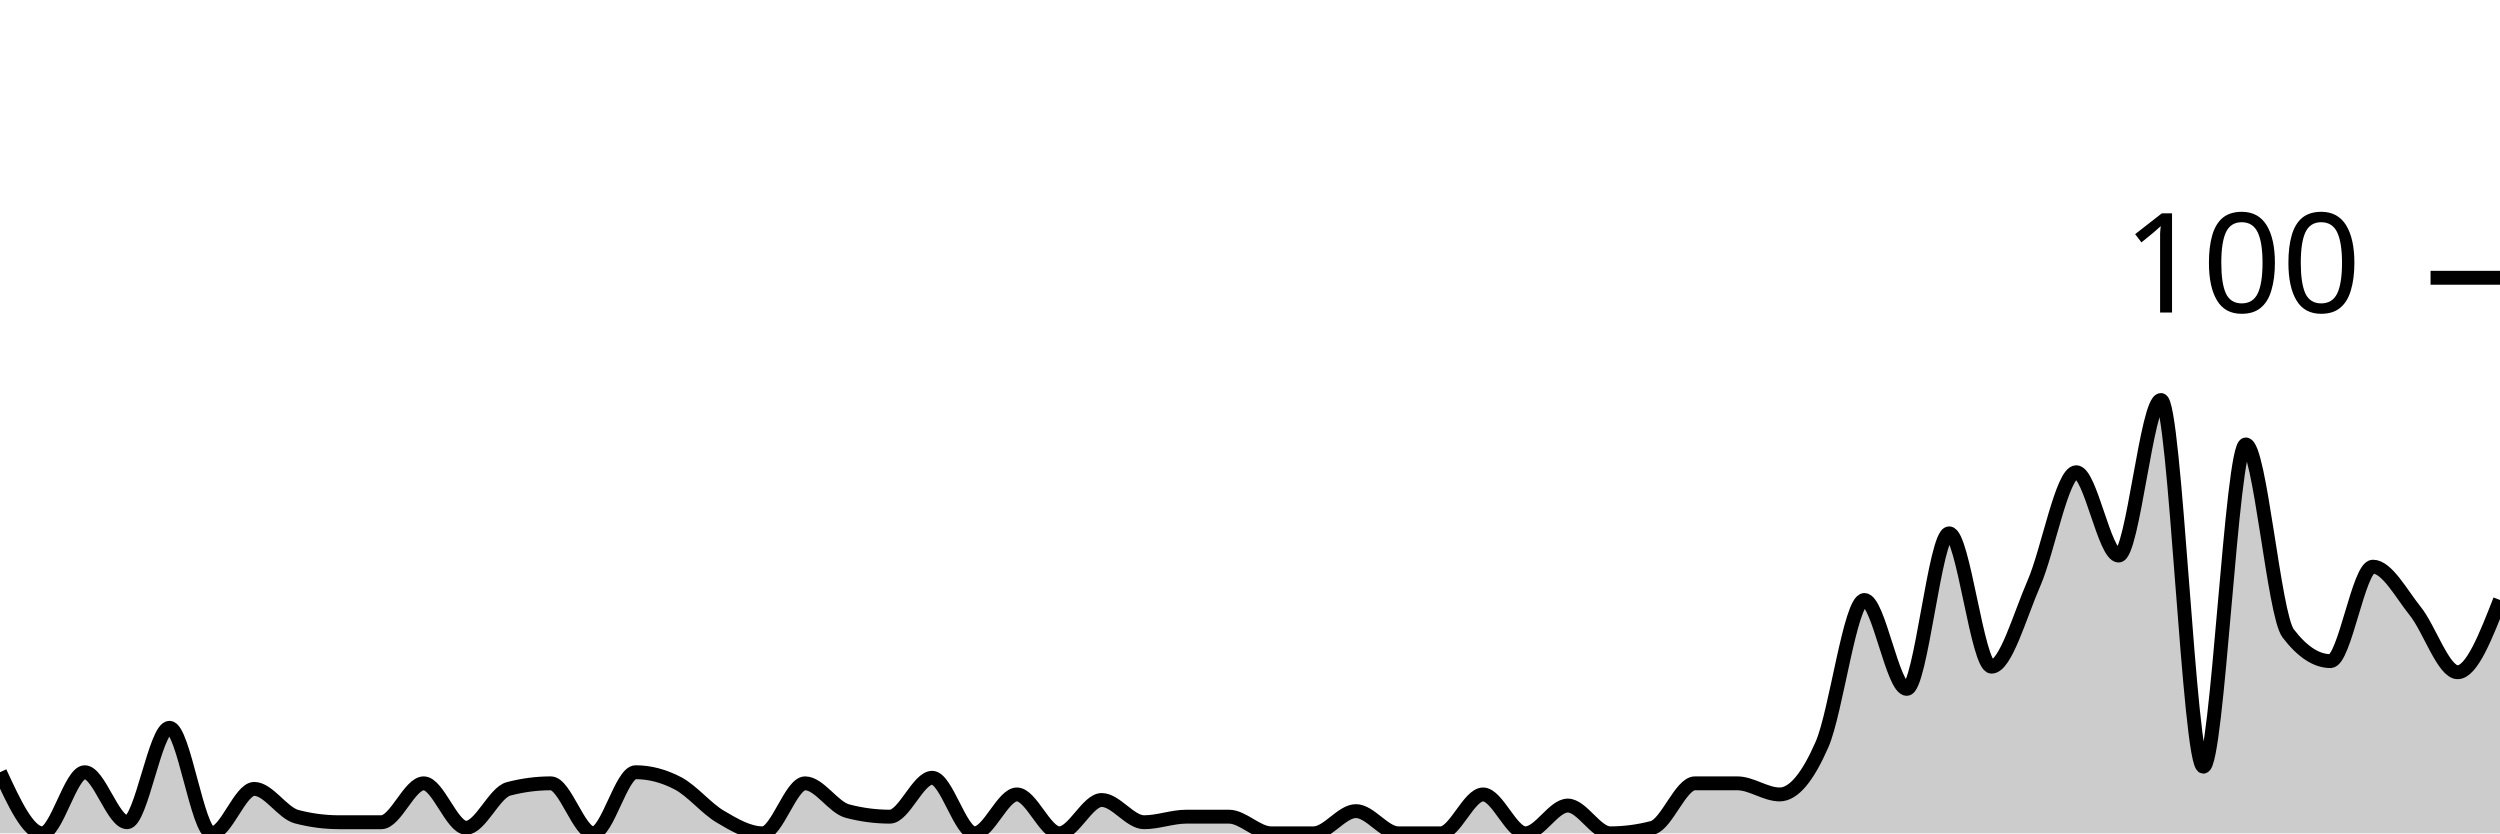
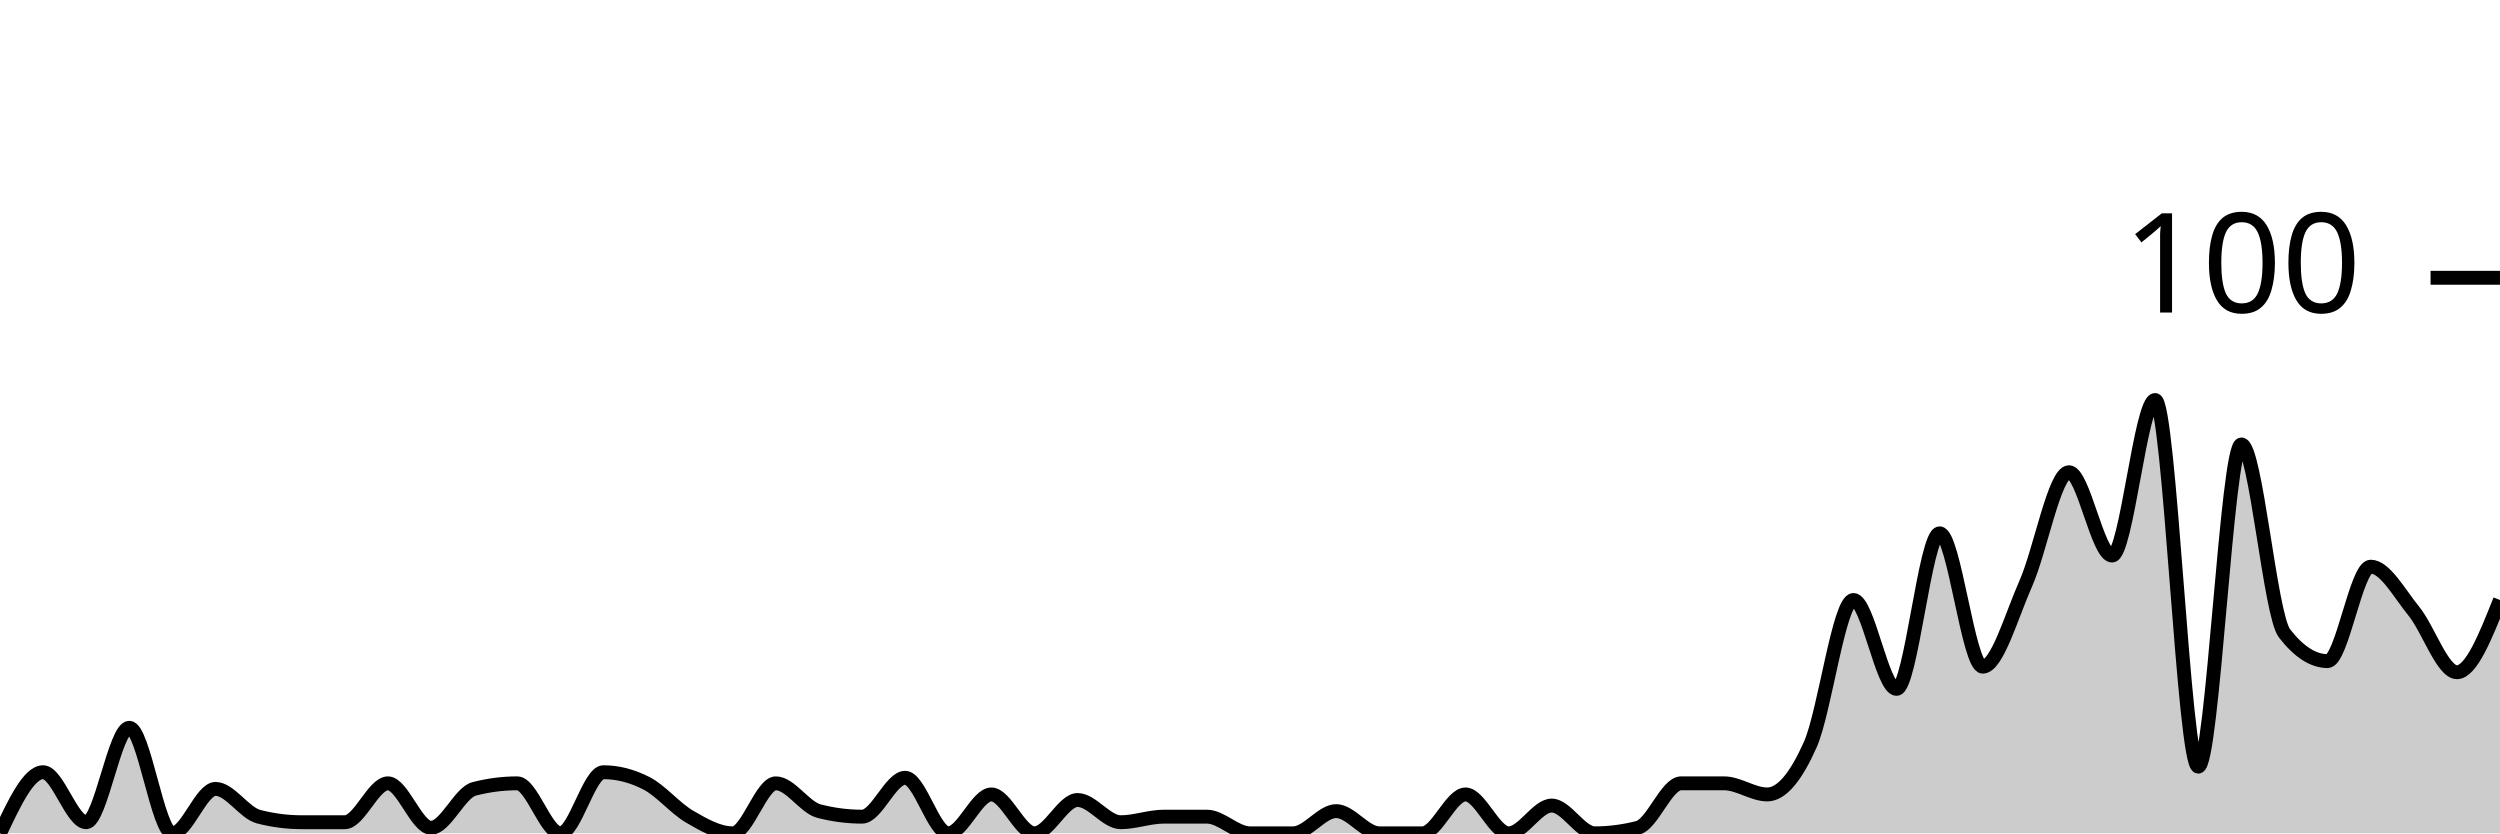
<svg xmlns="http://www.w3.org/2000/svg" viewBox="0 0 180 60">
  <g transform="translate(0,20)">
-     <path class="area" fill="rgba(0, 0, 0, 0.2)" d="M0,35.6C1.017,37.8,2.034,40,3.051,40C4.068,40,5.085,35.6,6.102,35.6C7.119,35.6,8.136,39.2,9.153,39.2C10.169,39.2,11.186,32.4,12.203,32.4C13.22,32.4,14.237,40,15.254,40C16.271,40,17.288,36.8,18.305,36.8C19.322,36.8,20.339,38.533,21.356,38.8C22.373,39.067,23.39,39.2,24.407,39.2C25.424,39.2,26.441,39.2,27.458,39.2C28.475,39.2,29.492,36.4,30.508,36.4C31.525,36.4,32.542,39.6,33.559,39.6C34.576,39.6,35.593,37.067,36.61,36.8C37.627,36.533,38.644,36.4,39.661,36.4C40.678,36.4,41.695,40,42.712,40C43.729,40,44.746,35.6,45.763,35.6C46.78,35.6,47.797,35.867,48.814,36.4C49.831,36.933,50.847,38.2,51.864,38.8C52.881,39.4,53.898,40,54.915,40C55.932,40,56.949,36.4,57.966,36.4C58.983,36.4,60,38.133,61.017,38.4C62.034,38.667,63.051,38.8,64.068,38.8C65.085,38.8,66.102,36,67.119,36C68.136,36,69.153,40,70.169,40C71.186,40,72.203,37.2,73.22,37.2C74.237,37.2,75.254,40,76.271,40C77.288,40,78.305,37.6,79.322,37.6C80.339,37.6,81.356,39.2,82.373,39.2C83.39,39.2,84.407,38.8,85.424,38.8C86.441,38.8,87.458,38.8,88.475,38.8C89.492,38.8,90.508,40,91.525,40C92.542,40,93.559,40,94.576,40C95.593,40,96.61,38.4,97.627,38.4C98.644,38.4,99.661,40,100.678,40C101.695,40,102.712,40,103.729,40C104.746,40,105.763,37.2,106.78,37.2C107.797,37.2,108.814,40,109.831,40C110.847,40,111.864,38,112.881,38C113.898,38,114.915,40,115.932,40C116.949,40,117.966,39.867,118.983,39.6C120,39.333,121.017,36.4,122.034,36.4C123.051,36.4,124.068,36.4,125.085,36.4C126.102,36.4,127.119,37.2,128.136,37.2C129.153,37.2,130.169,35.933,131.186,33.6C132.203,31.267,133.22,23.2,134.237,23.2C135.254,23.2,136.271,29.6,137.288,29.6C138.305,29.6,139.322,18.4,140.339,18.4C141.356,18.4,142.373,28,143.39,28C144.407,28,145.424,24.333,146.441,22C147.458,19.667,148.475,14,149.492,14C150.508,14,151.525,20,152.542,20C153.559,20,154.576,8.8,155.593,8.8C156.61,8.8,157.627,35.2,158.644,35.2C159.661,35.2,160.678,12,161.695,12C162.712,12,163.729,24.267,164.746,25.6C165.763,26.933,166.78,27.6,167.797,27.6C168.814,27.6,169.831,20.8,170.847,20.8C171.864,20.8,172.881,22.733,173.898,24C174.915,25.267,175.932,28.4,176.949,28.4C177.966,28.4,178.983,25.8,180,23.2L180,40C178.983,40,177.966,40,176.949,40C175.932,40,174.915,40,173.898,40C172.881,40,171.864,40,170.847,40C169.831,40,168.814,40,167.797,40C166.78,40,165.763,40,164.746,40C163.729,40,162.712,40,161.695,40C160.678,40,159.661,40,158.644,40C157.627,40,156.61,40,155.593,40C154.576,40,153.559,40,152.542,40C151.525,40,150.508,40,149.492,40C148.475,40,147.458,40,146.441,40C145.424,40,144.407,40,143.39,40C142.373,40,141.356,40,140.339,40C139.322,40,138.305,40,137.288,40C136.271,40,135.254,40,134.237,40C133.22,40,132.203,40,131.186,40C130.169,40,129.153,40,128.136,40C127.119,40,126.102,40,125.085,40C124.068,40,123.051,40,122.034,40C121.017,40,120,40,118.983,40C117.966,40,116.949,40,115.932,40C114.915,40,113.898,40,112.881,40C111.864,40,110.847,40,109.831,40C108.814,40,107.797,40,106.78,40C105.763,40,104.746,40,103.729,40C102.712,40,101.695,40,100.678,40C99.661,40,98.644,40,97.627,40C96.61,40,95.593,40,94.576,40C93.559,40,92.542,40,91.525,40C90.508,40,89.492,40,88.475,40C87.458,40,86.441,40,85.424,40C84.407,40,83.39,40,82.373,40C81.356,40,80.339,40,79.322,40C78.305,40,77.288,40,76.271,40C75.254,40,74.237,40,73.22,40C72.203,40,71.186,40,70.169,40C69.153,40,68.136,40,67.119,40C66.102,40,65.085,40,64.068,40C63.051,40,62.034,40,61.017,40C60,40,58.983,40,57.966,40C56.949,40,55.932,40,54.915,40C53.898,40,52.881,40,51.864,40C50.847,40,49.831,40,48.814,40C47.797,40,46.78,40,45.763,40C44.746,40,43.729,40,42.712,40C41.695,40,40.678,40,39.661,40C38.644,40,37.627,40,36.61,40C35.593,40,34.576,40,33.559,40C32.542,40,31.525,40,30.508,40C29.492,40,28.475,40,27.458,40C26.441,40,25.424,40,24.407,40C23.39,40,22.373,40,21.356,40C20.339,40,19.322,40,18.305,40C17.288,40,16.271,40,15.254,40C14.237,40,13.22,40,12.203,40C11.186,40,10.169,40,9.153,40C8.136,40,7.119,40,6.102,40C5.085,40,4.068,40,3.051,40C2.034,40,1.017,40,0,40Z" />
-     <path class="line" stroke="black" fill="none" d="M0,35.6C1.017,37.8,2.034,40,3.051,40C4.068,40,5.085,35.6,6.102,35.6C7.119,35.6,8.136,39.2,9.153,39.2C10.169,39.2,11.186,32.4,12.203,32.4C13.22,32.4,14.237,40,15.254,40C16.271,40,17.288,36.8,18.305,36.8C19.322,36.8,20.339,38.533,21.356,38.8C22.373,39.067,23.39,39.2,24.407,39.2C25.424,39.2,26.441,39.2,27.458,39.2C28.475,39.2,29.492,36.4,30.508,36.4C31.525,36.4,32.542,39.6,33.559,39.6C34.576,39.6,35.593,37.067,36.61,36.8C37.627,36.533,38.644,36.4,39.661,36.4C40.678,36.4,41.695,40,42.712,40C43.729,40,44.746,35.6,45.763,35.6C46.78,35.6,47.797,35.867,48.814,36.4C49.831,36.933,50.847,38.2,51.864,38.8C52.881,39.4,53.898,40,54.915,40C55.932,40,56.949,36.4,57.966,36.4C58.983,36.4,60,38.133,61.017,38.4C62.034,38.667,63.051,38.8,64.068,38.8C65.085,38.8,66.102,36,67.119,36C68.136,36,69.153,40,70.169,40C71.186,40,72.203,37.2,73.22,37.2C74.237,37.2,75.254,40,76.271,40C77.288,40,78.305,37.6,79.322,37.6C80.339,37.6,81.356,39.2,82.373,39.2C83.39,39.2,84.407,38.8,85.424,38.8C86.441,38.8,87.458,38.8,88.475,38.8C89.492,38.8,90.508,40,91.525,40C92.542,40,93.559,40,94.576,40C95.593,40,96.61,38.4,97.627,38.4C98.644,38.4,99.661,40,100.678,40C101.695,40,102.712,40,103.729,40C104.746,40,105.763,37.2,106.78,37.2C107.797,37.2,108.814,40,109.831,40C110.847,40,111.864,38,112.881,38C113.898,38,114.915,40,115.932,40C116.949,40,117.966,39.867,118.983,39.6C120,39.333,121.017,36.4,122.034,36.4C123.051,36.4,124.068,36.4,125.085,36.4C126.102,36.4,127.119,37.2,128.136,37.2C129.153,37.2,130.169,35.933,131.186,33.6C132.203,31.267,133.22,23.2,134.237,23.2C135.254,23.2,136.271,29.6,137.288,29.6C138.305,29.6,139.322,18.4,140.339,18.4C141.356,18.4,142.373,28,143.39,28C144.407,28,145.424,24.333,146.441,22C147.458,19.667,148.475,14,149.492,14C150.508,14,151.525,20,152.542,20C153.559,20,154.576,8.8,155.593,8.8C156.61,8.8,157.627,35.2,158.644,35.2C159.661,35.2,160.678,12,161.695,12C162.712,12,163.729,24.267,164.746,25.6C165.763,26.933,166.78,27.6,167.797,27.6C168.814,27.6,169.831,20.8,170.847,20.8C171.864,20.8,172.881,22.733,173.898,24C174.915,25.267,175.932,28.4,176.949,28.4C177.966,28.4,178.983,25.8,180,23.2" />
+     <path class="area" fill="rgba(0, 0, 0, 0.2)" d="M0,40C1.034,37.8,2.069,35.6,3.103,35.6C4.138,35.6,5.172,39.2,6.207,39.2C7.241,39.2,8.276,32.4,9.31,32.4C10.345,32.4,11.379,40,12.414,40C13.448,40,14.483,36.8,15.517,36.8C16.552,36.8,17.586,38.533,18.621,38.8C19.655,39.067,20.69,39.2,21.724,39.2C22.759,39.2,23.793,39.2,24.828,39.2C25.862,39.2,26.897,36.4,27.931,36.4C28.966,36.4,30,39.6,31.034,39.6C32.069,39.6,33.103,37.067,34.138,36.8C35.172,36.533,36.207,36.4,37.241,36.4C38.276,36.4,39.31,40,40.345,40C41.379,40,42.414,35.6,43.448,35.6C44.483,35.6,45.517,35.867,46.552,36.4C47.586,36.933,48.621,38.2,49.655,38.8C50.69,39.4,51.724,40,52.759,40C53.793,40,54.828,36.4,55.862,36.4C56.897,36.4,57.931,38.133,58.966,38.4C60,38.667,61.034,38.8,62.069,38.8C63.103,38.8,64.138,36,65.172,36C66.207,36,67.241,40,68.276,40C69.31,40,70.345,37.2,71.379,37.2C72.414,37.2,73.448,40,74.483,40C75.517,40,76.552,37.6,77.586,37.6C78.621,37.6,79.655,39.2,80.69,39.2C81.724,39.2,82.759,38.8,83.793,38.8C84.828,38.8,85.862,38.8,86.897,38.8C87.931,38.8,88.966,40,90,40C91.034,40,92.069,40,93.103,40C94.138,40,95.172,38.4,96.207,38.4C97.241,38.4,98.276,40,99.31,40C100.345,40,101.379,40,102.414,40C103.448,40,104.483,37.2,105.517,37.2C106.552,37.2,107.586,40,108.621,40C109.655,40,110.69,38,111.724,38C112.759,38,113.793,40,114.828,40C115.862,40,116.897,39.867,117.931,39.6C118.966,39.333,120,36.4,121.034,36.4C122.069,36.4,123.103,36.4,124.138,36.4C125.172,36.4,126.207,37.2,127.241,37.2C128.276,37.2,129.31,35.933,130.345,33.6C131.379,31.267,132.414,23.2,133.448,23.2C134.483,23.2,135.517,29.6,136.552,29.6C137.586,29.6,138.621,18.4,139.655,18.4C140.69,18.4,141.724,28,142.759,28C143.793,28,144.828,24.333,145.862,22C146.897,19.667,147.931,14,148.966,14C150,14,151.034,20,152.069,20C153.103,20,154.138,8.8,155.172,8.8C156.207,8.8,157.241,35.2,158.276,35.2C159.31,35.2,160.345,12,161.379,12C162.414,12,163.448,24.267,164.483,25.6C165.517,26.933,166.552,27.6,167.586,27.6C168.621,27.6,169.655,20.8,170.69,20.8C171.724,20.8,172.759,22.733,173.793,24C174.828,25.267,175.862,28.4,176.897,28.4C177.931,28.4,178.966,25.8,180,23.2L180,40C178.966,40,177.931,40,176.897,40C175.862,40,174.828,40,173.793,40C172.759,40,171.724,40,170.69,40C169.655,40,168.621,40,167.586,40C166.552,40,165.517,40,164.483,40C163.448,40,162.414,40,161.379,40C160.345,40,159.31,40,158.276,40C157.241,40,156.207,40,155.172,40C154.138,40,153.103,40,152.069,40C151.034,40,150,40,148.966,40C147.931,40,146.897,40,145.862,40C144.828,40,143.793,40,142.759,40C141.724,40,140.69,40,139.655,40C138.621,40,137.586,40,136.552,40C135.517,40,134.483,40,133.448,40C132.414,40,131.379,40,130.345,40C129.31,40,128.276,40,127.241,40C126.207,40,125.172,40,124.138,40C123.103,40,122.069,40,121.034,40C120,40,118.966,40,117.931,40C116.897,40,115.862,40,114.828,40C113.793,40,112.759,40,111.724,40C110.69,40,109.655,40,108.621,40C107.586,40,106.552,40,105.517,40C104.483,40,103.448,40,102.414,40C101.379,40,100.345,40,99.31,40C98.276,40,97.241,40,96.207,40C95.172,40,94.138,40,93.103,40C92.069,40,91.034,40,90,40C88.966,40,87.931,40,86.897,40C85.862,40,84.828,40,83.793,40C82.759,40,81.724,40,80.69,40C79.655,40,78.621,40,77.586,40C76.552,40,75.517,40,74.483,40C73.448,40,72.414,40,71.379,40C70.345,40,69.31,40,68.276,40C67.241,40,66.207,40,65.172,40C64.138,40,63.103,40,62.069,40C61.034,40,60,40,58.966,40C57.931,40,56.897,40,55.862,40C54.828,40,53.793,40,52.759,40C51.724,40,50.69,40,49.655,40C48.621,40,47.586,40,46.552,40C45.517,40,44.483,40,43.448,40C42.414,40,41.379,40,40.345,40C39.31,40,38.276,40,37.241,40C36.207,40,35.172,40,34.138,40C33.103,40,32.069,40,31.034,40C30,40,28.966,40,27.931,40C26.897,40,25.862,40,24.828,40C23.793,40,22.759,40,21.724,40C20.69,40,19.655,40,18.621,40C17.586,40,16.552,40,15.517,40C14.483,40,13.448,40,12.414,40C11.379,40,10.345,40,9.31,40C8.276,40,7.241,40,6.207,40C5.172,40,4.138,40,3.103,40C2.069,40,1.034,40,0,40Z" />
+     <path class="line" stroke="black" fill="none" d="M0,40C1.034,37.8,2.069,35.6,3.103,35.6C4.138,35.6,5.172,39.2,6.207,39.2C7.241,39.2,8.276,32.4,9.31,32.4C10.345,32.4,11.379,40,12.414,40C13.448,40,14.483,36.8,15.517,36.8C16.552,36.8,17.586,38.533,18.621,38.8C19.655,39.067,20.69,39.2,21.724,39.2C22.759,39.2,23.793,39.2,24.828,39.2C25.862,39.2,26.897,36.4,27.931,36.4C28.966,36.4,30,39.6,31.034,39.6C32.069,39.6,33.103,37.067,34.138,36.8C35.172,36.533,36.207,36.4,37.241,36.4C38.276,36.4,39.31,40,40.345,40C41.379,40,42.414,35.6,43.448,35.6C44.483,35.6,45.517,35.867,46.552,36.4C47.586,36.933,48.621,38.2,49.655,38.8C50.69,39.4,51.724,40,52.759,40C53.793,40,54.828,36.4,55.862,36.4C56.897,36.4,57.931,38.133,58.966,38.4C60,38.667,61.034,38.8,62.069,38.8C63.103,38.8,64.138,36,65.172,36C66.207,36,67.241,40,68.276,40C69.31,40,70.345,37.2,71.379,37.2C72.414,37.2,73.448,40,74.483,40C75.517,40,76.552,37.6,77.586,37.6C78.621,37.6,79.655,39.2,80.69,39.2C81.724,39.2,82.759,38.8,83.793,38.8C84.828,38.8,85.862,38.8,86.897,38.8C87.931,38.8,88.966,40,90,40C91.034,40,92.069,40,93.103,40C94.138,40,95.172,38.4,96.207,38.4C97.241,38.4,98.276,40,99.31,40C100.345,40,101.379,40,102.414,40C103.448,40,104.483,37.2,105.517,37.2C106.552,37.2,107.586,40,108.621,40C109.655,40,110.69,38,111.724,38C112.759,38,113.793,40,114.828,40C115.862,40,116.897,39.867,117.931,39.6C118.966,39.333,120,36.4,121.034,36.4C122.069,36.4,123.103,36.4,124.138,36.4C125.172,36.4,126.207,37.2,127.241,37.2C128.276,37.2,129.31,35.933,130.345,33.6C131.379,31.267,132.414,23.2,133.448,23.2C134.483,23.2,135.517,29.6,136.552,29.6C137.586,29.6,138.621,18.4,139.655,18.4C140.69,18.4,141.724,28,142.759,28C143.793,28,144.828,24.333,145.862,22C146.897,19.667,147.931,14,148.966,14C150,14,151.034,20,152.069,20C153.103,20,154.138,8.8,155.172,8.8C156.207,8.8,157.241,35.2,158.276,35.2C159.31,35.2,160.345,12,161.379,12C162.414,12,163.448,24.267,164.483,25.6C165.517,26.933,166.552,27.6,167.586,27.6C168.621,27.6,169.655,20.8,170.69,20.8C171.724,20.8,172.759,22.733,173.793,24C174.828,25.267,175.862,28.4,176.897,28.4C177.931,28.4,178.966,25.8,180,23.2" />
    <path class="axis-ceiling" stroke-width="1" stroke="black" fill="none" d="M175,0L180,0" />
    <text class="axis-ceiling-label" font-family="sans-serif" text-anchor="end" font-size="10px" x="170" y="2.5">100</text>
  </g>
</svg>
